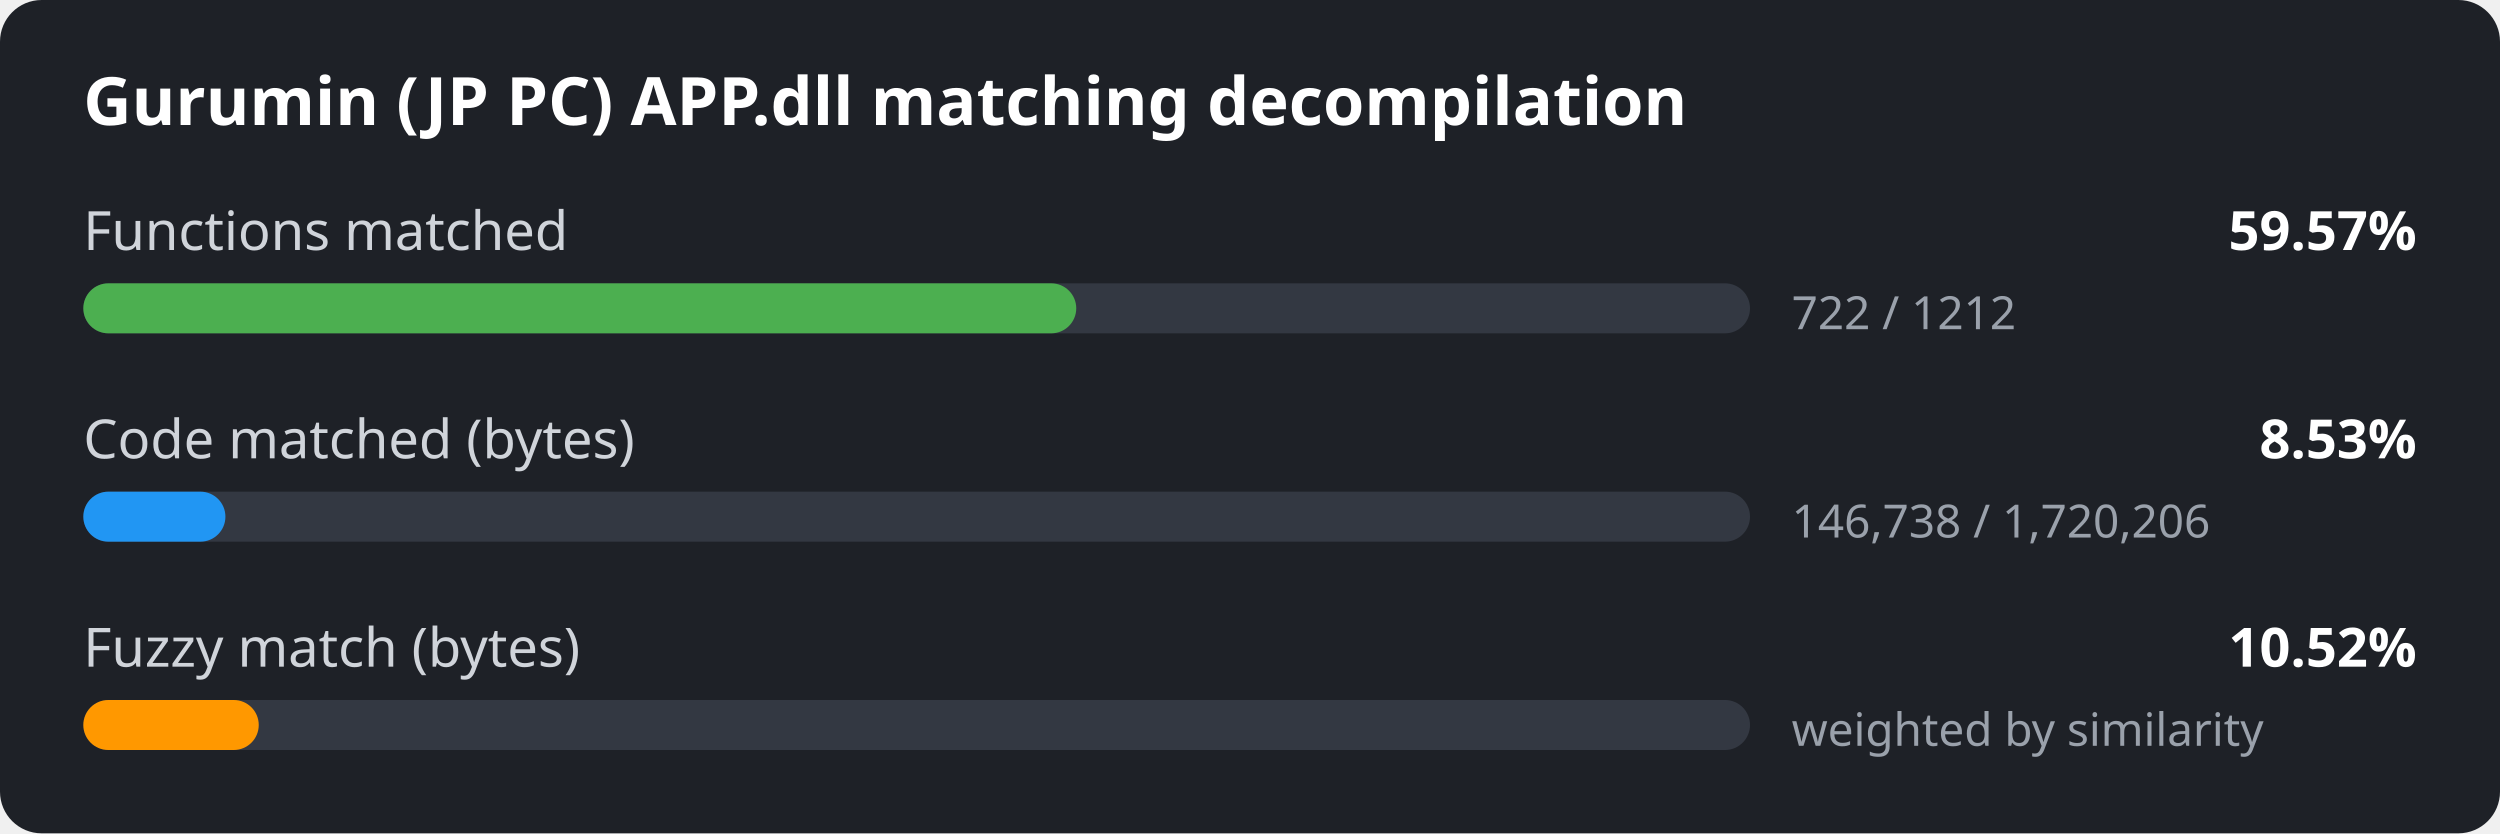
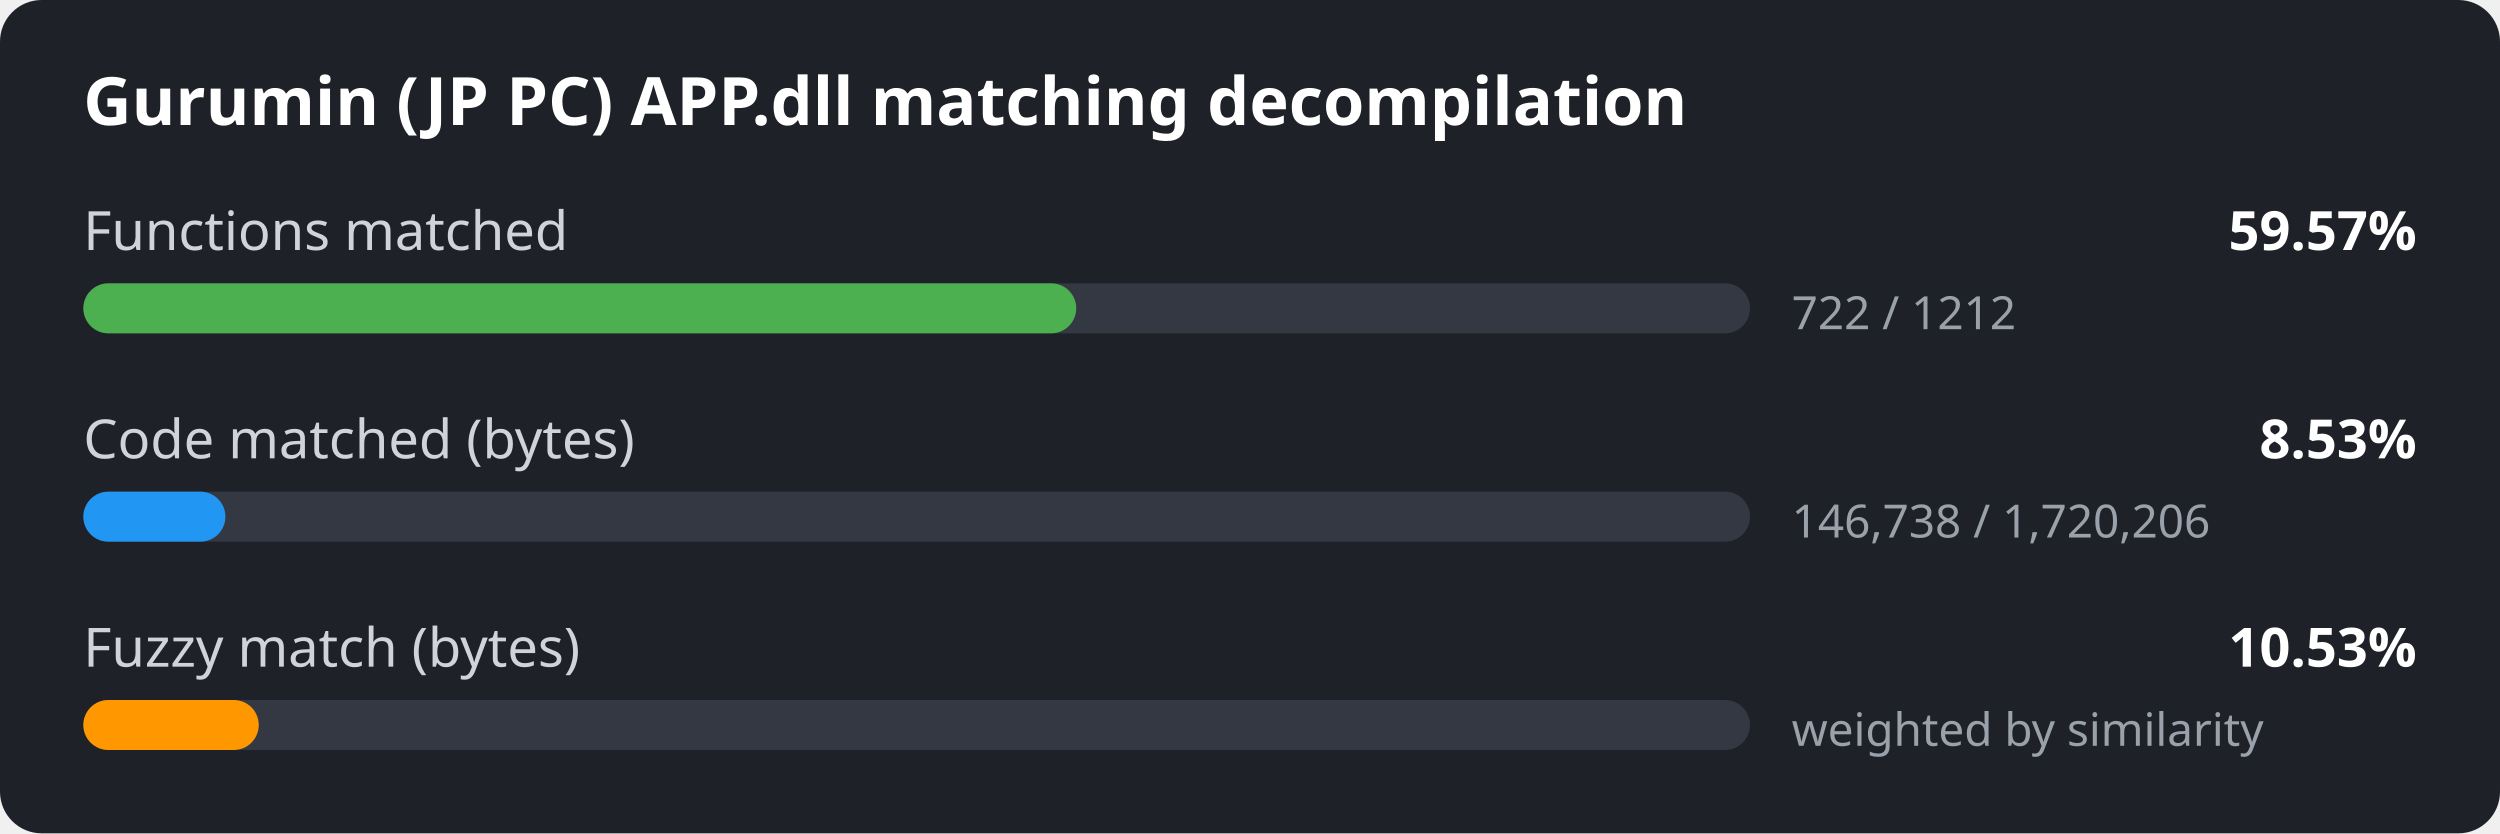
<svg xmlns="http://www.w3.org/2000/svg" width="600" height="200" viewBox="0 0 600 200">
  <style>
.bg { fill: #1e2127; }
.title { font: 600 16px sans-serif; fill: #ffffff; }
.label { font: 13px sans-serif; fill: #d0d4da; }
.value { font: 600 13px sans-serif; fill: #ffffff; }
.detail { font: 11px sans-serif; fill: #9aa1ab; }
.track { fill: #333842; }
</style>
  <rect width="600" height="200" rx="10" class="bg" />
  <text x="20" y="30" class="title">Gurumin (JP PC) APP.dll matching decompilation</text>
  <text x="20" y="60" class="label">Functions matched</text>
  <text x="580" y="60" class="value" text-anchor="end">59.57%</text>
  <rect x="20" y="68" width="400" height="12" rx="6" class="track" />
  <rect x="20" y="68" width="238.3" height="12" rx="6" fill="#4caf50" />
  <text x="430" y="79" class="detail">722 / 1212</text>
  <text x="20" y="110" class="label">Code matched (bytes)</text>
  <text x="580" y="110" class="value" text-anchor="end">8.53%</text>
  <rect x="20" y="118" width="400" height="12" rx="6" class="track" />
  <rect x="20" y="118" width="34.1" height="12" rx="6" fill="#2196f3" />
  <text x="430" y="129" class="detail">146,738 / 1,720,206</text>
  <text x="20" y="160" class="label">Fuzzy match (bytes)</text>
-   <text x="580" y="160" class="value" text-anchor="end">10.52%</text>
+   <text x="580" y="160" class="value" text-anchor="end">10.53%</text>
  <rect x="20" y="168" width="400" height="12" rx="6" class="track" />
  <rect x="20" y="168" width="42.1" height="12" rx="6" fill="#ff9800" />
  <text x="430" y="179" class="detail">weighted by similarity</text>
</svg>
